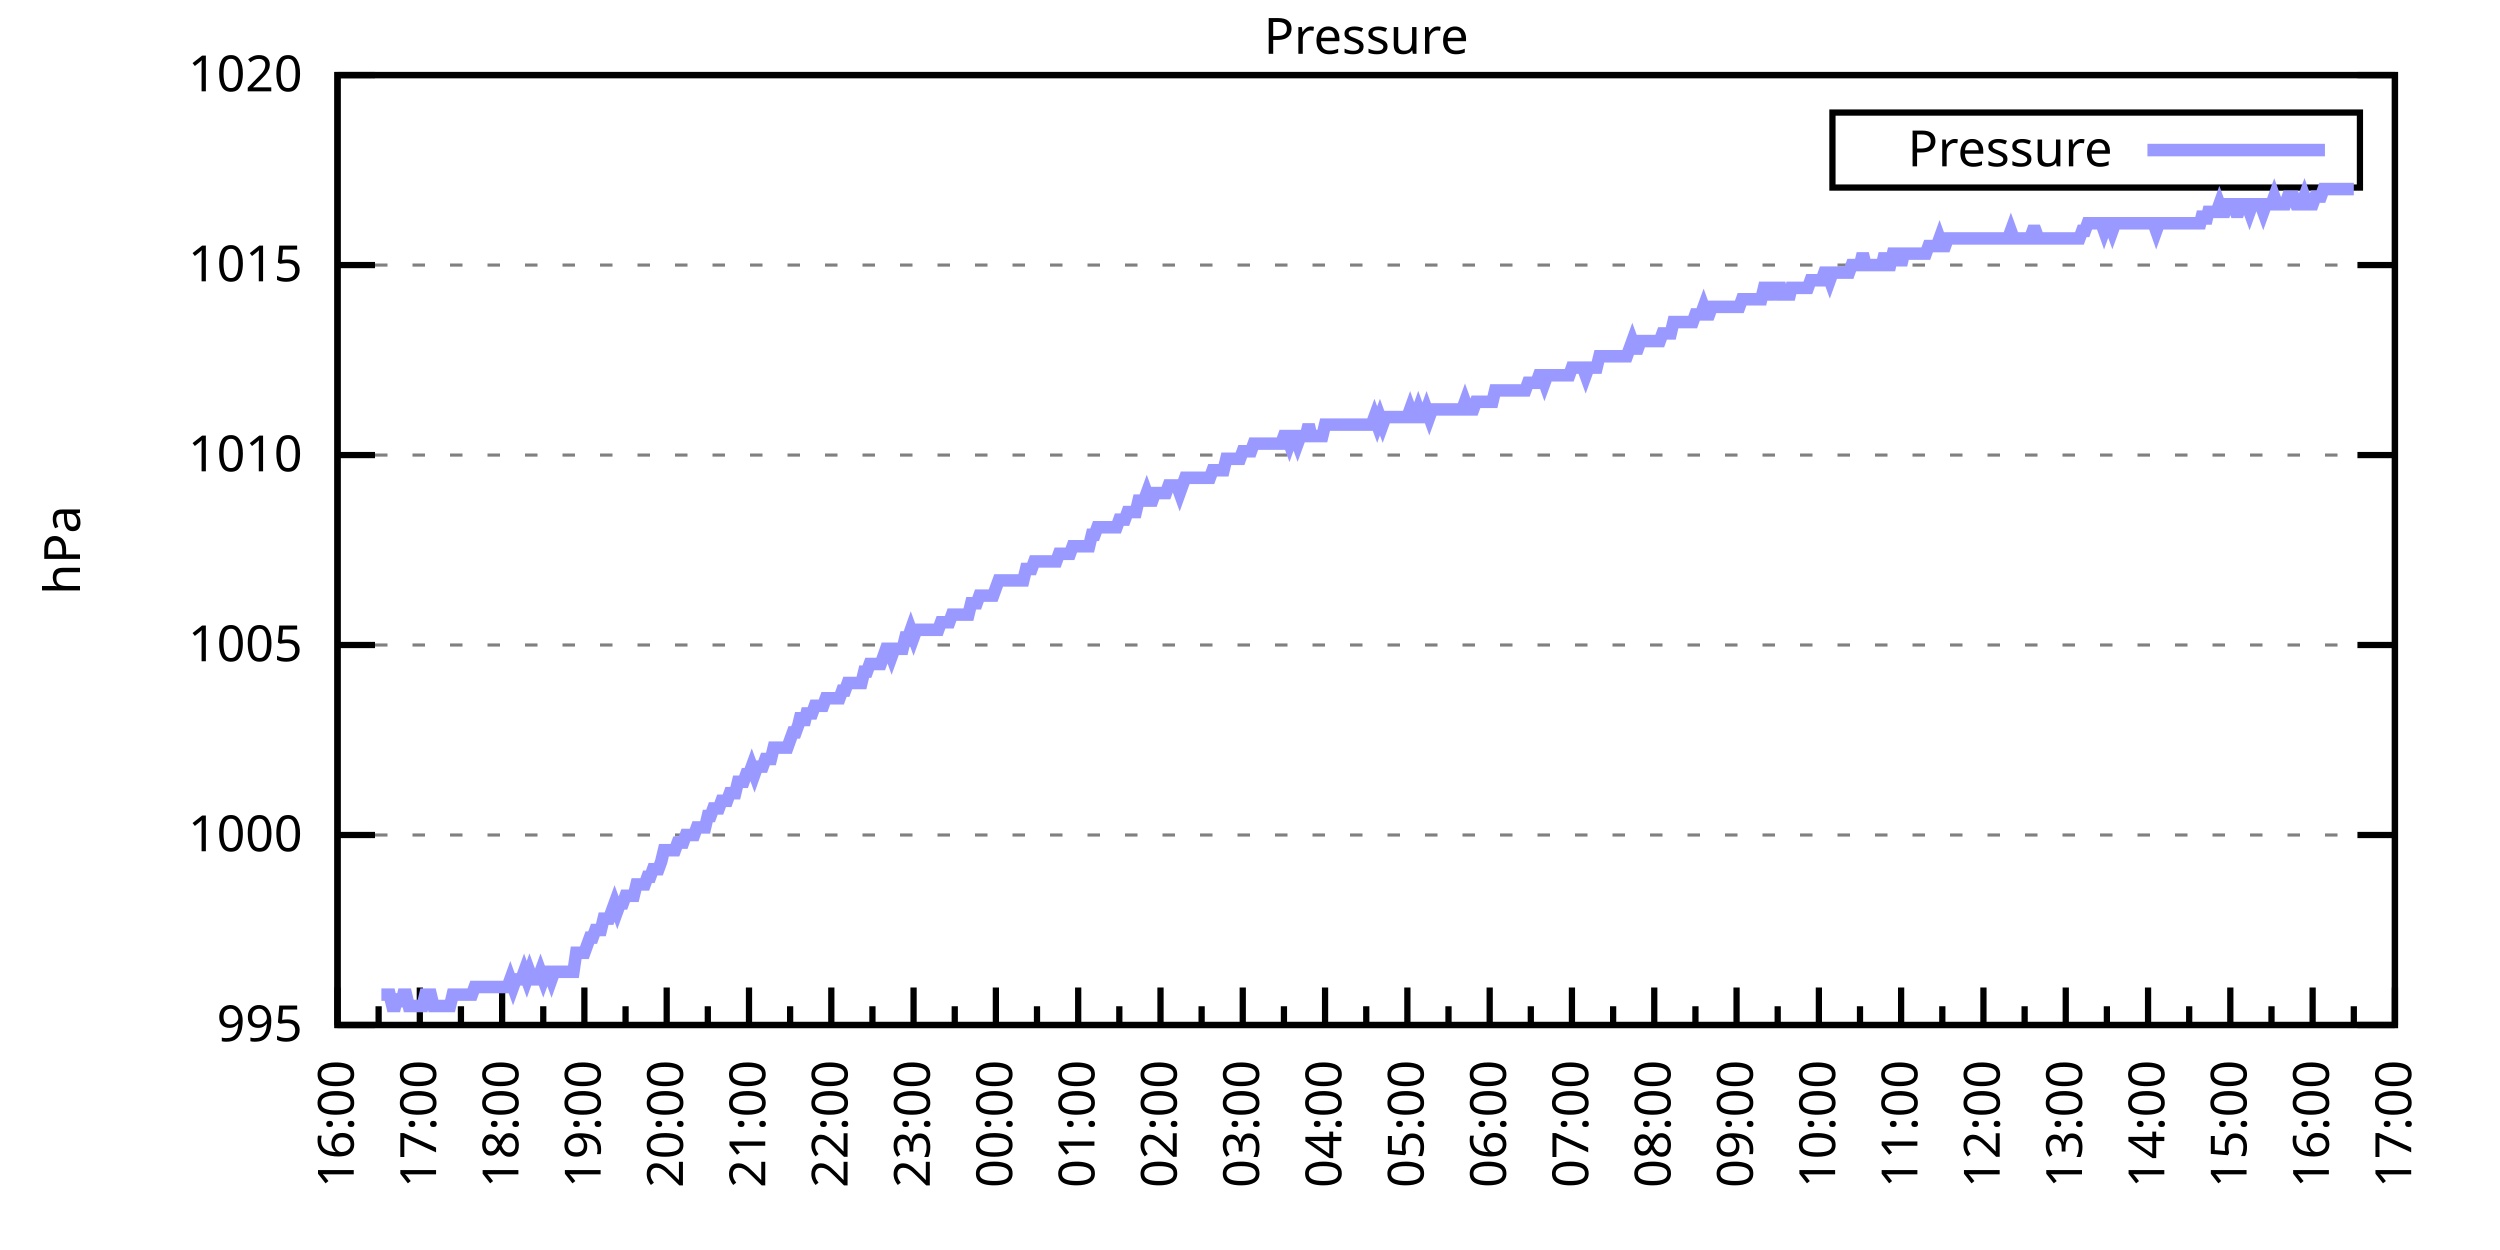
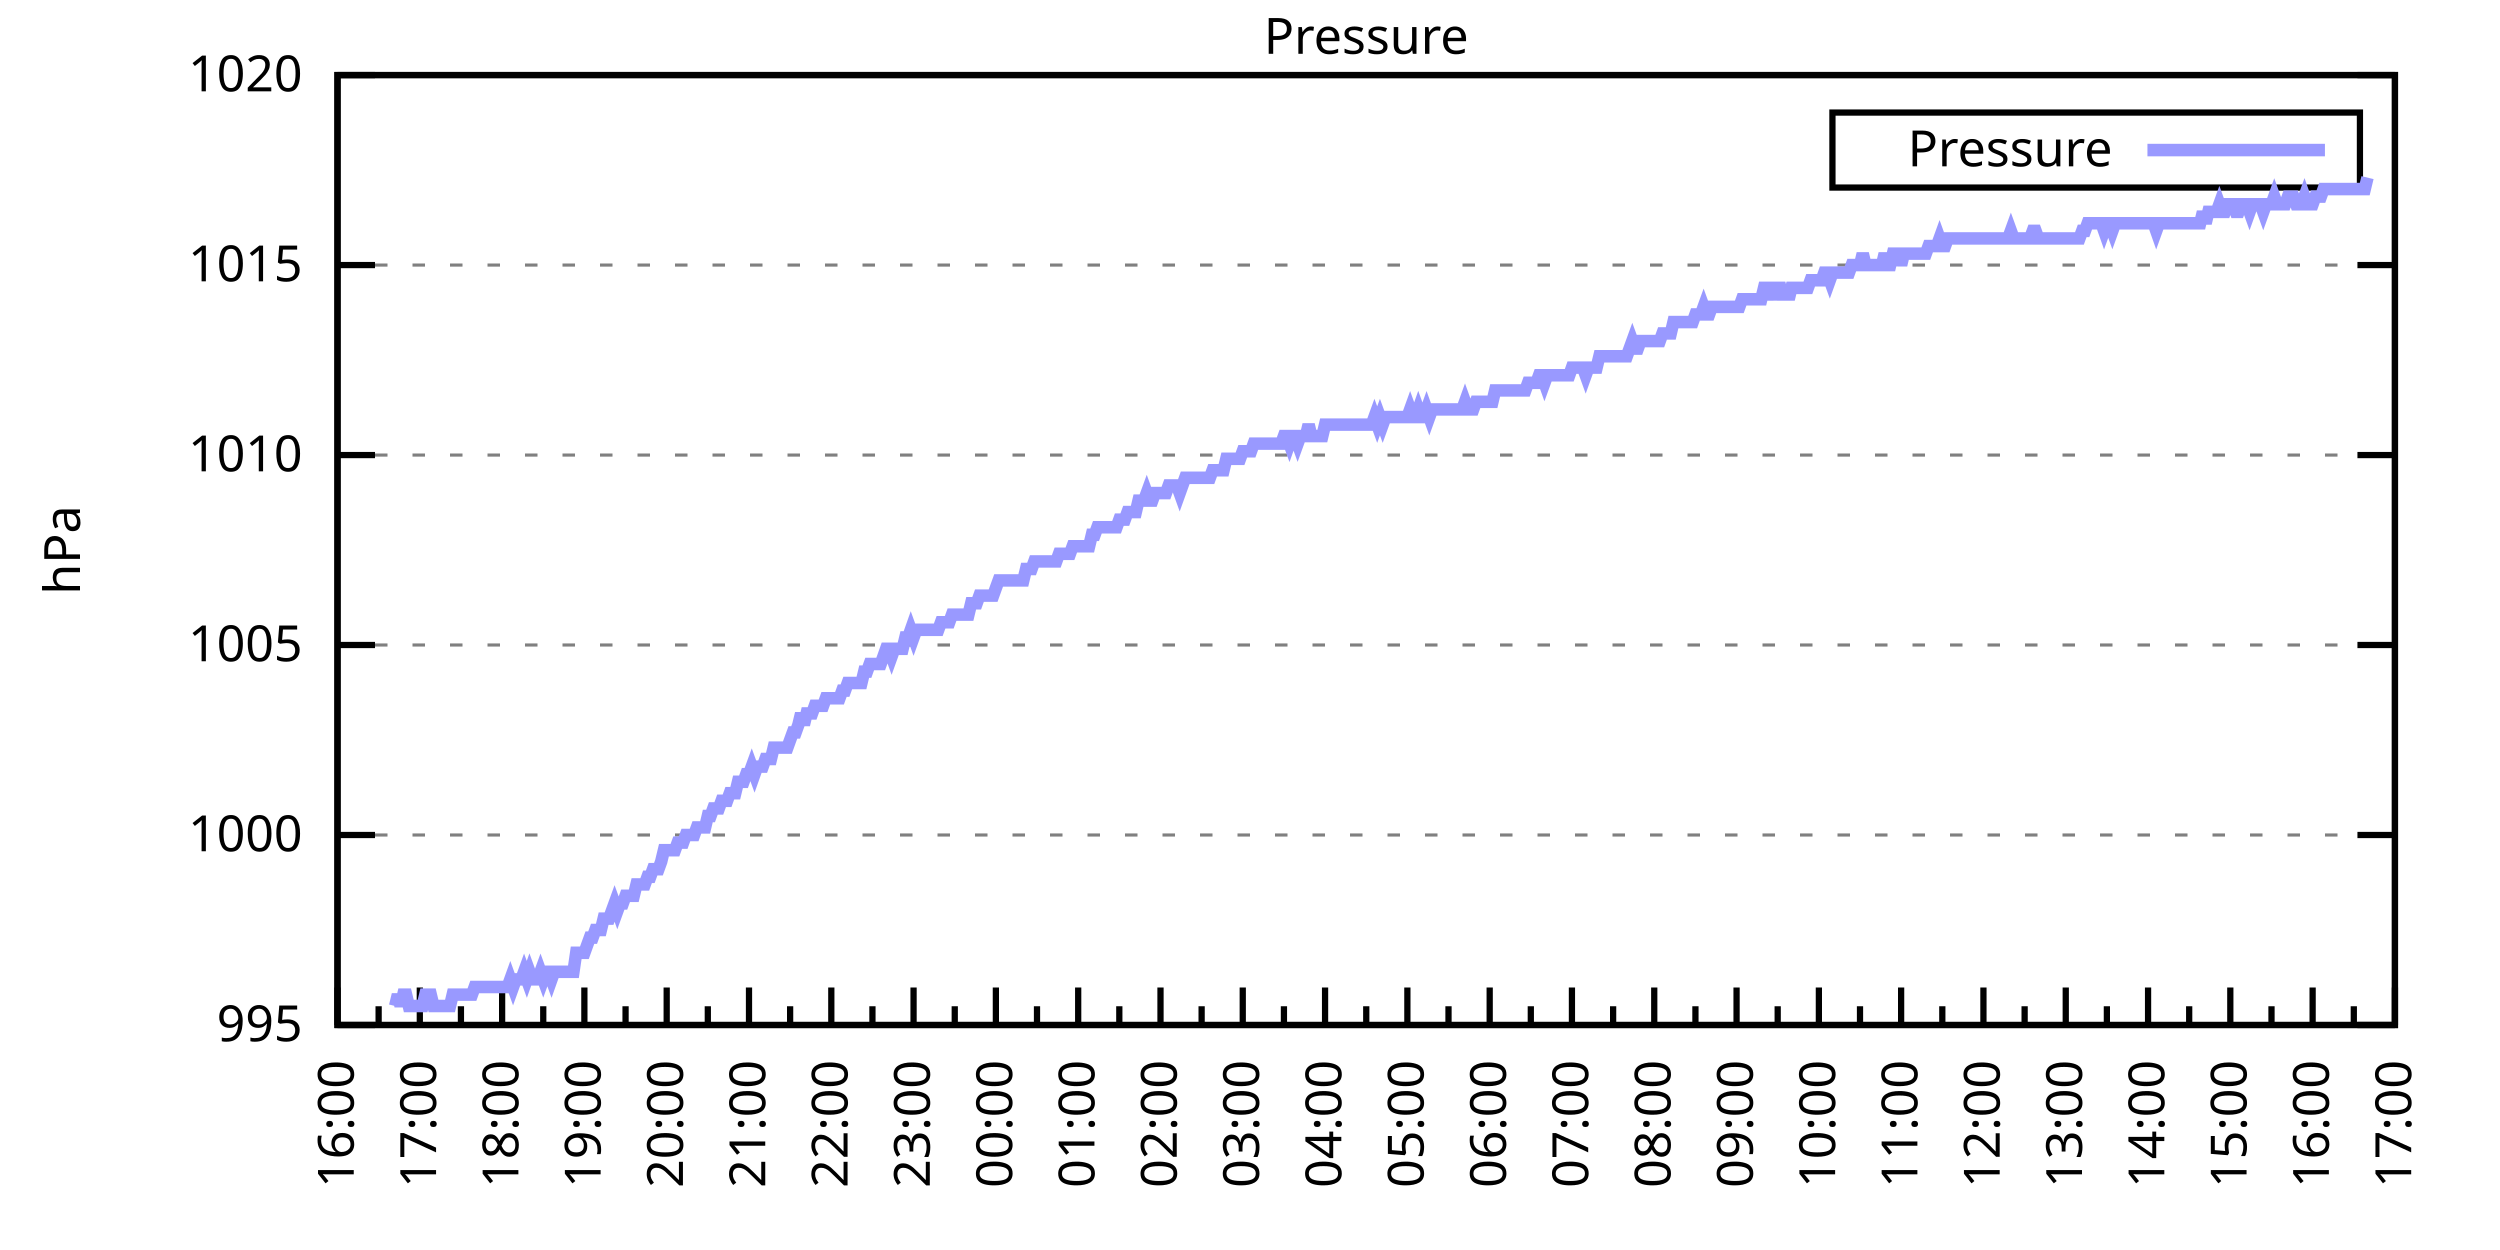
<svg xmlns="http://www.w3.org/2000/svg" xmlns:xlink="http://www.w3.org/1999/xlink" width="400" height="200" viewBox="0 0 400 200">
  <g id="gnuplot_canvas">
    <rect x="0" y="0" width="400" height="200" fill="none" />
    <defs>
      <circle id="gpDot" r="0.5" stroke-width="0.5" stroke="currentColor" />
      <path id="gpPt0" stroke-width="0.333" stroke="currentColor" d="M-1,0 h2 M0,-1 v2" />
      <path id="gpPt1" stroke-width="0.333" stroke="currentColor" d="M-1,-1 L1,1 M1,-1 L-1,1" />
      <path id="gpPt2" stroke-width="0.333" stroke="currentColor" d="M-1,0 L1,0 M0,-1 L0,1 M-1,-1 L1,1 M-1,1 L1,-1" />
      <rect id="gpPt3" stroke-width="0.333" stroke="currentColor" x="-1" y="-1" width="2" height="2" />
      <rect id="gpPt4" stroke-width="0.333" stroke="currentColor" fill="currentColor" x="-1" y="-1" width="2" height="2" />
      <circle id="gpPt5" stroke-width="0.333" stroke="currentColor" cx="0" cy="0" r="1" />
      <use xlink:href="#gpPt5" id="gpPt6" fill="currentColor" stroke="none" />
      <path id="gpPt7" stroke-width="0.333" stroke="currentColor" d="M0,-1.33 L-1.33,0.67 L1.33,0.67 z" />
      <use xlink:href="#gpPt7" id="gpPt8" fill="currentColor" stroke="none" />
      <use xlink:href="#gpPt7" id="gpPt9" stroke="currentColor" transform="rotate(180)" />
      <use xlink:href="#gpPt9" id="gpPt10" fill="currentColor" stroke="none" />
      <use xlink:href="#gpPt3" id="gpPt11" stroke="currentColor" transform="rotate(45)" />
      <use xlink:href="#gpPt11" id="gpPt12" fill="currentColor" stroke="none" />
      <path id="gpPt13" stroke-width="0.333" stroke="currentColor" d="M0,1.330 L1.265,0.411 L0.782,-1.067 L-0.782,-1.076 L-1.265,0.411 z" />
      <use xlink:href="#gpPt13" id="gpPt14" fill="currentColor" stroke="none" />
      <filter id="textbox" filterUnits="objectBoundingBox" x="0" y="0" height="1" width="1">
        <feFlood flood-color="white" flood-opacity="1" result="bgnd" />
        <feComposite in="SourceGraphic" in2="bgnd" operator="atop" />
      </filter>
      <filter id="greybox" filterUnits="objectBoundingBox" x="0" y="0" height="1" width="1">
        <feFlood flood-color="lightgrey" flood-opacity="1" result="grey" />
        <feComposite in="SourceGraphic" in2="grey" operator="atop" />
      </filter>
    </defs>
    <g fill="none" color="white" stroke="currentColor" stroke-width="1.00" stroke-linecap="butt" stroke-linejoin="miter">
</g>
    <g fill="none" color="black" stroke="currentColor" stroke-width="1.00" stroke-linecap="butt" stroke-linejoin="miter">
      <g stroke="none" shape-rendering="crispEdges">
        <polygon fill="rgb(255, 255, 255)" points="54.00,164.00 383.18,164.00 383.18,12.02 54.00,12.02 " />
      </g>
    </g>
    <g fill="none" color="black" stroke="currentColor" stroke-width="1.00" stroke-linecap="butt" stroke-linejoin="miter">
</g>
    <g fill="none" color="black" stroke="black" stroke-width="0.50" stroke-linecap="butt" stroke-linejoin="miter">
</g>
    <g fill="none" color="gray" stroke="currentColor" stroke-width="0.50" stroke-linecap="butt" stroke-linejoin="miter">
      <path stroke="gray" stroke-dasharray="2,4" class="gridline" d="M54.00,164.00 L383.19,164.00  " />
    </g>
    <g fill="none" color="gray" stroke="gray" stroke-width="1.00" stroke-linecap="butt" stroke-linejoin="miter">
</g>
    <g fill="none" color="black" stroke="currentColor" stroke-width="1.00" stroke-linecap="butt" stroke-linejoin="miter">
      <path stroke="black" d="M54.00,164.00 L60.00,164.00 M383.19,164.00 L377.19,164.00  " />
      <g transform="translate(48.40,166.60)" stroke="none" fill="black" font-family="Sans" font-size="8.00" text-anchor="end">
        <text>
          <tspan font-family="Sans"> 995</tspan>
        </text>
      </g>
    </g>
    <g fill="none" color="black" stroke="currentColor" stroke-width="1.00" stroke-linecap="butt" stroke-linejoin="miter">
</g>
    <g fill="none" color="black" stroke="black" stroke-width="0.50" stroke-linecap="butt" stroke-linejoin="miter">
</g>
    <g fill="none" color="gray" stroke="currentColor" stroke-width="0.50" stroke-linecap="butt" stroke-linejoin="miter">
      <path stroke="gray" stroke-dasharray="2,4" class="gridline" d="M54.00,133.60 L383.19,133.60  " />
    </g>
    <g fill="none" color="gray" stroke="gray" stroke-width="1.00" stroke-linecap="butt" stroke-linejoin="miter">
</g>
    <g fill="none" color="black" stroke="currentColor" stroke-width="1.00" stroke-linecap="butt" stroke-linejoin="miter">
      <path stroke="black" d="M54.00,133.60 L60.00,133.60 M383.19,133.60 L377.19,133.60  " />
      <g transform="translate(48.40,136.20)" stroke="none" fill="black" font-family="Sans" font-size="8.00" text-anchor="end">
        <text>
          <tspan font-family="Sans"> 1000</tspan>
        </text>
      </g>
    </g>
    <g fill="none" color="black" stroke="currentColor" stroke-width="1.00" stroke-linecap="butt" stroke-linejoin="miter">
</g>
    <g fill="none" color="black" stroke="black" stroke-width="0.50" stroke-linecap="butt" stroke-linejoin="miter">
</g>
    <g fill="none" color="gray" stroke="currentColor" stroke-width="0.50" stroke-linecap="butt" stroke-linejoin="miter">
      <path stroke="gray" stroke-dasharray="2,4" class="gridline" d="M54.00,103.20 L383.19,103.20  " />
    </g>
    <g fill="none" color="gray" stroke="gray" stroke-width="1.00" stroke-linecap="butt" stroke-linejoin="miter">
</g>
    <g fill="none" color="black" stroke="currentColor" stroke-width="1.00" stroke-linecap="butt" stroke-linejoin="miter">
      <path stroke="black" d="M54.00,103.20 L60.00,103.20 M383.19,103.20 L377.19,103.20  " />
      <g transform="translate(48.40,105.80)" stroke="none" fill="black" font-family="Sans" font-size="8.00" text-anchor="end">
        <text>
          <tspan font-family="Sans"> 1005</tspan>
        </text>
      </g>
    </g>
    <g fill="none" color="black" stroke="currentColor" stroke-width="1.00" stroke-linecap="butt" stroke-linejoin="miter">
</g>
    <g fill="none" color="black" stroke="black" stroke-width="0.50" stroke-linecap="butt" stroke-linejoin="miter">
</g>
    <g fill="none" color="gray" stroke="currentColor" stroke-width="0.50" stroke-linecap="butt" stroke-linejoin="miter">
      <path stroke="gray" stroke-dasharray="2,4" class="gridline" d="M54.00,72.81 L383.19,72.81  " />
    </g>
    <g fill="none" color="gray" stroke="gray" stroke-width="1.00" stroke-linecap="butt" stroke-linejoin="miter">
</g>
    <g fill="none" color="black" stroke="currentColor" stroke-width="1.00" stroke-linecap="butt" stroke-linejoin="miter">
      <path stroke="black" d="M54.00,72.81 L60.00,72.81 M383.19,72.81 L377.19,72.81  " />
      <g transform="translate(48.40,75.41)" stroke="none" fill="black" font-family="Sans" font-size="8.00" text-anchor="end">
        <text>
          <tspan font-family="Sans"> 1010</tspan>
        </text>
      </g>
    </g>
    <g fill="none" color="black" stroke="currentColor" stroke-width="1.00" stroke-linecap="butt" stroke-linejoin="miter">
</g>
    <g fill="none" color="black" stroke="black" stroke-width="0.50" stroke-linecap="butt" stroke-linejoin="miter">
</g>
    <g fill="none" color="gray" stroke="currentColor" stroke-width="0.50" stroke-linecap="butt" stroke-linejoin="miter">
      <path stroke="gray" stroke-dasharray="2,4" class="gridline" d="M54.00,42.41 L383.19,42.41  " />
    </g>
    <g fill="none" color="gray" stroke="gray" stroke-width="1.00" stroke-linecap="butt" stroke-linejoin="miter">
</g>
    <g fill="none" color="black" stroke="currentColor" stroke-width="1.00" stroke-linecap="butt" stroke-linejoin="miter">
      <path stroke="black" d="M54.00,42.41 L60.00,42.41 M383.19,42.41 L377.19,42.41  " />
      <g transform="translate(48.40,45.01)" stroke="none" fill="black" font-family="Sans" font-size="8.00" text-anchor="end">
        <text>
          <tspan font-family="Sans"> 1015</tspan>
        </text>
      </g>
    </g>
    <g fill="none" color="black" stroke="currentColor" stroke-width="1.00" stroke-linecap="butt" stroke-linejoin="miter">
</g>
    <g fill="none" color="black" stroke="black" stroke-width="0.50" stroke-linecap="butt" stroke-linejoin="miter">
</g>
    <g fill="none" color="gray" stroke="currentColor" stroke-width="0.50" stroke-linecap="butt" stroke-linejoin="miter">
      <path stroke="gray" stroke-dasharray="2,4" class="gridline" d="M54.00,12.01 L383.19,12.01  " />
    </g>
    <g fill="none" color="gray" stroke="gray" stroke-width="1.00" stroke-linecap="butt" stroke-linejoin="miter">
</g>
    <g fill="none" color="black" stroke="currentColor" stroke-width="1.00" stroke-linecap="butt" stroke-linejoin="miter">
      <path stroke="black" d="M54.00,12.01 L60.00,12.01 M383.19,12.01 L377.19,12.01  " />
      <g transform="translate(48.40,14.61)" stroke="none" fill="black" font-family="Sans" font-size="8.00" text-anchor="end">
        <text>
          <tspan font-family="Sans"> 1020</tspan>
        </text>
      </g>
    </g>
    <g fill="none" color="black" stroke="currentColor" stroke-width="1.00" stroke-linecap="butt" stroke-linejoin="miter">
      <path stroke="black" d="M54.00,164.00 L54.00,158.00  " />
      <g transform="translate(56.60,169.60) rotate(270)" stroke="none" fill="black" font-family="Sans" font-size="8.00" text-anchor="end">
        <text>
          <tspan font-family="Sans">16:00</tspan>
        </text>
      </g>
    </g>
    <g fill="none" color="black" stroke="currentColor" stroke-width="1.00" stroke-linecap="butt" stroke-linejoin="miter">
      <path stroke="black" d="M60.58,164.00 L60.58,161.00 M67.17,164.00 L67.17,158.00  " />
      <g transform="translate(69.77,169.60) rotate(270)" stroke="none" fill="black" font-family="Sans" font-size="8.00" text-anchor="end">
        <text>
          <tspan font-family="Sans">17:00</tspan>
        </text>
      </g>
    </g>
    <g fill="none" color="black" stroke="currentColor" stroke-width="1.00" stroke-linecap="butt" stroke-linejoin="miter">
      <path stroke="black" d="M73.75,164.00 L73.75,161.00 M80.34,164.00 L80.34,158.00  " />
      <g transform="translate(82.94,169.60) rotate(270)" stroke="none" fill="black" font-family="Sans" font-size="8.00" text-anchor="end">
        <text>
          <tspan font-family="Sans">18:00</tspan>
        </text>
      </g>
    </g>
    <g fill="none" color="black" stroke="currentColor" stroke-width="1.00" stroke-linecap="butt" stroke-linejoin="miter">
      <path stroke="black" d="M86.92,164.00 L86.92,161.00 M93.50,164.00 L93.50,158.00  " />
      <g transform="translate(96.10,169.60) rotate(270)" stroke="none" fill="black" font-family="Sans" font-size="8.00" text-anchor="end">
        <text>
          <tspan font-family="Sans">19:00</tspan>
        </text>
      </g>
    </g>
    <g fill="none" color="black" stroke="currentColor" stroke-width="1.00" stroke-linecap="butt" stroke-linejoin="miter">
      <path stroke="black" d="M100.09,164.00 L100.09,161.00 M106.67,164.00 L106.67,158.00  " />
      <g transform="translate(109.27,169.60) rotate(270)" stroke="none" fill="black" font-family="Sans" font-size="8.00" text-anchor="end">
        <text>
          <tspan font-family="Sans">20:00</tspan>
        </text>
      </g>
    </g>
    <g fill="none" color="black" stroke="currentColor" stroke-width="1.00" stroke-linecap="butt" stroke-linejoin="miter">
      <path stroke="black" d="M113.25,164.00 L113.25,161.00 M119.84,164.00 L119.84,158.00  " />
      <g transform="translate(122.44,169.60) rotate(270)" stroke="none" fill="black" font-family="Sans" font-size="8.00" text-anchor="end">
        <text>
          <tspan font-family="Sans">21:00</tspan>
        </text>
      </g>
    </g>
    <g fill="none" color="black" stroke="currentColor" stroke-width="1.00" stroke-linecap="butt" stroke-linejoin="miter">
      <path stroke="black" d="M126.42,164.00 L126.42,161.00 M133.01,164.00 L133.01,158.00  " />
      <g transform="translate(135.61,169.60) rotate(270)" stroke="none" fill="black" font-family="Sans" font-size="8.00" text-anchor="end">
        <text>
          <tspan font-family="Sans">22:00</tspan>
        </text>
      </g>
    </g>
    <g fill="none" color="black" stroke="currentColor" stroke-width="1.00" stroke-linecap="butt" stroke-linejoin="miter">
      <path stroke="black" d="M139.59,164.00 L139.59,161.00 M146.17,164.00 L146.17,158.00  " />
      <g transform="translate(148.77,169.60) rotate(270)" stroke="none" fill="black" font-family="Sans" font-size="8.00" text-anchor="end">
        <text>
          <tspan font-family="Sans">23:00</tspan>
        </text>
      </g>
    </g>
    <g fill="none" color="black" stroke="currentColor" stroke-width="1.00" stroke-linecap="butt" stroke-linejoin="miter">
      <path stroke="black" d="M152.76,164.00 L152.76,161.00 M159.34,164.00 L159.34,158.00  " />
      <g transform="translate(161.94,169.60) rotate(270)" stroke="none" fill="black" font-family="Sans" font-size="8.00" text-anchor="end">
        <text>
          <tspan font-family="Sans">00:00</tspan>
        </text>
      </g>
    </g>
    <g fill="none" color="black" stroke="currentColor" stroke-width="1.00" stroke-linecap="butt" stroke-linejoin="miter">
      <path stroke="black" d="M165.92,164.00 L165.92,161.00 M172.51,164.00 L172.51,158.00  " />
      <g transform="translate(175.11,169.60) rotate(270)" stroke="none" fill="black" font-family="Sans" font-size="8.00" text-anchor="end">
        <text>
          <tspan font-family="Sans">01:00</tspan>
        </text>
      </g>
    </g>
    <g fill="none" color="black" stroke="currentColor" stroke-width="1.00" stroke-linecap="butt" stroke-linejoin="miter">
      <path stroke="black" d="M179.09,164.00 L179.09,161.00 M185.68,164.00 L185.68,158.00  " />
      <g transform="translate(188.28,169.60) rotate(270)" stroke="none" fill="black" font-family="Sans" font-size="8.00" text-anchor="end">
        <text>
          <tspan font-family="Sans">02:00</tspan>
        </text>
      </g>
    </g>
    <g fill="none" color="black" stroke="currentColor" stroke-width="1.00" stroke-linecap="butt" stroke-linejoin="miter">
      <path stroke="black" d="M192.26,164.00 L192.26,161.00 M198.84,164.00 L198.84,158.00  " />
      <g transform="translate(201.44,169.60) rotate(270)" stroke="none" fill="black" font-family="Sans" font-size="8.00" text-anchor="end">
        <text>
          <tspan font-family="Sans">03:00</tspan>
        </text>
      </g>
    </g>
    <g fill="none" color="black" stroke="currentColor" stroke-width="1.00" stroke-linecap="butt" stroke-linejoin="miter">
      <path stroke="black" d="M205.43,164.00 L205.43,161.00 M212.01,164.00 L212.01,158.00  " />
      <g transform="translate(214.61,169.60) rotate(270)" stroke="none" fill="black" font-family="Sans" font-size="8.00" text-anchor="end">
        <text>
          <tspan font-family="Sans">04:00</tspan>
        </text>
      </g>
    </g>
    <g fill="none" color="black" stroke="currentColor" stroke-width="1.00" stroke-linecap="butt" stroke-linejoin="miter">
      <path stroke="black" d="M218.60,164.00 L218.60,161.00 M225.18,164.00 L225.18,158.00  " />
      <g transform="translate(227.78,169.60) rotate(270)" stroke="none" fill="black" font-family="Sans" font-size="8.00" text-anchor="end">
        <text>
          <tspan font-family="Sans">05:00</tspan>
        </text>
      </g>
    </g>
    <g fill="none" color="black" stroke="currentColor" stroke-width="1.00" stroke-linecap="butt" stroke-linejoin="miter">
      <path stroke="black" d="M231.76,164.00 L231.76,161.00 M238.35,164.00 L238.35,158.00  " />
      <g transform="translate(240.95,169.60) rotate(270)" stroke="none" fill="black" font-family="Sans" font-size="8.00" text-anchor="end">
        <text>
          <tspan font-family="Sans">06:00</tspan>
        </text>
      </g>
    </g>
    <g fill="none" color="black" stroke="currentColor" stroke-width="1.00" stroke-linecap="butt" stroke-linejoin="miter">
      <path stroke="black" d="M244.93,164.00 L244.93,161.00 M251.51,164.00 L251.51,158.00  " />
      <g transform="translate(254.11,169.60) rotate(270)" stroke="none" fill="black" font-family="Sans" font-size="8.00" text-anchor="end">
        <text>
          <tspan font-family="Sans">07:00</tspan>
        </text>
      </g>
    </g>
    <g fill="none" color="black" stroke="currentColor" stroke-width="1.00" stroke-linecap="butt" stroke-linejoin="miter">
      <path stroke="black" d="M258.10,164.00 L258.10,161.00 M264.68,164.00 L264.68,158.00  " />
      <g transform="translate(267.28,169.60) rotate(270)" stroke="none" fill="black" font-family="Sans" font-size="8.00" text-anchor="end">
        <text>
          <tspan font-family="Sans">08:00</tspan>
        </text>
      </g>
    </g>
    <g fill="none" color="black" stroke="currentColor" stroke-width="1.00" stroke-linecap="butt" stroke-linejoin="miter">
      <path stroke="black" d="M271.27,164.00 L271.27,161.00 M277.85,164.00 L277.85,158.00  " />
      <g transform="translate(280.45,169.60) rotate(270)" stroke="none" fill="black" font-family="Sans" font-size="8.00" text-anchor="end">
        <text>
          <tspan font-family="Sans">09:00</tspan>
        </text>
      </g>
    </g>
    <g fill="none" color="black" stroke="currentColor" stroke-width="1.00" stroke-linecap="butt" stroke-linejoin="miter">
      <path stroke="black" d="M284.43,164.00 L284.43,161.00 M291.02,164.00 L291.02,158.00  " />
      <g transform="translate(293.62,169.60) rotate(270)" stroke="none" fill="black" font-family="Sans" font-size="8.00" text-anchor="end">
        <text>
          <tspan font-family="Sans">10:00</tspan>
        </text>
      </g>
    </g>
    <g fill="none" color="black" stroke="currentColor" stroke-width="1.00" stroke-linecap="butt" stroke-linejoin="miter">
      <path stroke="black" d="M297.60,164.00 L297.60,161.00 M304.18,164.00 L304.18,158.00  " />
      <g transform="translate(306.78,169.60) rotate(270)" stroke="none" fill="black" font-family="Sans" font-size="8.00" text-anchor="end">
        <text>
          <tspan font-family="Sans">11:00</tspan>
        </text>
      </g>
    </g>
    <g fill="none" color="black" stroke="currentColor" stroke-width="1.00" stroke-linecap="butt" stroke-linejoin="miter">
      <path stroke="black" d="M310.77,164.00 L310.77,161.00 M317.35,164.00 L317.35,158.00  " />
      <g transform="translate(319.95,169.60) rotate(270)" stroke="none" fill="black" font-family="Sans" font-size="8.00" text-anchor="end">
        <text>
          <tspan font-family="Sans">12:00</tspan>
        </text>
      </g>
    </g>
    <g fill="none" color="black" stroke="currentColor" stroke-width="1.00" stroke-linecap="butt" stroke-linejoin="miter">
      <path stroke="black" d="M323.94,164.00 L323.94,161.00 M330.52,164.00 L330.52,158.00  " />
      <g transform="translate(333.12,169.60) rotate(270)" stroke="none" fill="black" font-family="Sans" font-size="8.00" text-anchor="end">
        <text>
          <tspan font-family="Sans">13:00</tspan>
        </text>
      </g>
    </g>
    <g fill="none" color="black" stroke="currentColor" stroke-width="1.00" stroke-linecap="butt" stroke-linejoin="miter">
      <path stroke="black" d="M337.10,164.00 L337.10,161.00 M343.69,164.00 L343.69,158.00  " />
      <g transform="translate(346.29,169.60) rotate(270)" stroke="none" fill="black" font-family="Sans" font-size="8.00" text-anchor="end">
        <text>
          <tspan font-family="Sans">14:00</tspan>
        </text>
      </g>
    </g>
    <g fill="none" color="black" stroke="currentColor" stroke-width="1.00" stroke-linecap="butt" stroke-linejoin="miter">
      <path stroke="black" d="M350.27,164.00 L350.27,161.00 M356.85,164.00 L356.85,158.00  " />
      <g transform="translate(359.45,169.60) rotate(270)" stroke="none" fill="black" font-family="Sans" font-size="8.00" text-anchor="end">
        <text>
          <tspan font-family="Sans">15:00</tspan>
        </text>
      </g>
    </g>
    <g fill="none" color="black" stroke="currentColor" stroke-width="1.00" stroke-linecap="butt" stroke-linejoin="miter">
      <path stroke="black" d="M363.44,164.00 L363.44,161.00 M370.02,164.00 L370.02,158.00  " />
      <g transform="translate(372.62,169.60) rotate(270)" stroke="none" fill="black" font-family="Sans" font-size="8.00" text-anchor="end">
        <text>
          <tspan font-family="Sans">16:00</tspan>
        </text>
      </g>
    </g>
    <g fill="none" color="black" stroke="currentColor" stroke-width="1.00" stroke-linecap="butt" stroke-linejoin="miter">
      <path stroke="black" d="M376.61,164.00 L376.61,161.00 M383.19,164.00 L383.19,158.00  " />
      <g transform="translate(385.79,169.60) rotate(270)" stroke="none" fill="black" font-family="Sans" font-size="8.00" text-anchor="end">
        <text>
          <tspan font-family="Sans">17:00</tspan>
        </text>
      </g>
    </g>
    <g fill="none" color="black" stroke="currentColor" stroke-width="1.00" stroke-linecap="butt" stroke-linejoin="miter">
</g>
    <g fill="none" color="black" stroke="currentColor" stroke-width="1.00" stroke-linecap="butt" stroke-linejoin="miter">
      <path stroke="black" d="M54.00,12.01 L54.00,164.00 L383.19,164.00 L383.19,12.01 L54.00,12.01 Z  " />
    </g>
    <g fill="none" color="black" stroke="currentColor" stroke-width="1.00" stroke-linecap="butt" stroke-linejoin="miter">
      <g transform="translate(12.80,88.01) rotate(270)" stroke="none" fill="black" font-family="Sans" font-size="8.00" text-anchor="middle">
        <text>
          <tspan font-family="Sans">hPa</tspan>
        </text>
      </g>
    </g>
    <g fill="none" color="black" stroke="currentColor" stroke-width="1.00" stroke-linecap="butt" stroke-linejoin="miter">
</g>
    <g fill="none" color="black" stroke="currentColor" stroke-width="1.00" stroke-linecap="butt" stroke-linejoin="miter">
      <path stroke="black" d="M293.19,30.01 L293.19,18.01 L377.59,18.01 L377.59,30.01 L293.19,30.01 Z  " />
    </g>
    <g id="Pressure_plot_1">
      <g fill="none" color="white" stroke="black" stroke-width="2.00" stroke-linecap="butt" stroke-linejoin="miter">
</g>
      <g fill="none" color="black" stroke="currentColor" stroke-width="2.00" stroke-linecap="butt" stroke-linejoin="miter">
        <g transform="translate(337.99,26.61)" stroke="none" fill="black" font-family="Sans" font-size="8.00" text-anchor="end">
          <text>
            <tspan font-family="Sans">Pressure</tspan>
          </text>
        </g>
      </g>
      <g fill="none" color="black" stroke="currentColor" stroke-width="2.00" stroke-linecap="butt" stroke-linejoin="miter">
-         <path stroke="rgb(153, 153, 255)" d="M343.59,24.01 L371.99,24.01 M61.02,159.14 L61.46,159.14 L61.90,159.14 L62.34,159.14 L62.78,160.96 L63.22,160.96   L63.66,159.14 L64.10,160.96 L64.53,159.14 L64.97,159.14 L65.41,160.96 L65.85,160.96 L66.29,160.96 L66.73,160.96   L67.17,160.96 L67.61,160.96 L68.05,159.14 L68.48,159.14 L68.92,159.14 L69.36,160.96 L69.80,160.96 L70.24,160.96   L70.68,160.96 L71.12,160.96 L71.56,160.96 L72.00,160.96 L72.43,159.14 L72.87,159.14 L73.31,159.14 L73.75,159.14   L74.19,159.14 L74.63,159.14 L75.07,159.14 L75.51,159.14 L75.95,157.92 L76.38,157.92 L76.82,157.92 L77.26,157.92   L77.70,157.92 L78.14,157.92 L78.58,157.92 L79.02,157.92 L79.46,157.92 L79.90,157.92 L80.34,157.92 L80.77,157.92   L81.21,157.92 L81.65,156.70 L82.09,157.92 L82.53,156.70 L82.97,156.70 L83.41,156.70 L83.85,155.49 L84.29,156.70   L84.72,155.49 L85.16,156.70 L85.60,156.70 L86.04,156.70 L86.48,155.49 L86.92,156.70 L87.36,155.49 L87.80,155.49   L88.24,156.70 L88.67,155.49 L89.11,155.49 L89.55,155.49 L89.99,155.49 L90.43,155.49 L90.87,155.49 L91.31,155.49   L91.75,155.49 L92.19,152.45 L92.62,152.45 L93.06,152.45 L93.50,152.45 L93.94,151.23 L94.38,150.02 L94.82,150.02   L95.26,148.80 L95.70,148.80 L96.14,148.80 L96.58,146.98 L97.01,146.98 L97.45,146.98 L97.89,145.76 L98.33,144.55   L98.77,145.76 L99.21,144.55 L99.65,144.55 L100.09,143.33 L100.53,143.33 L100.96,143.33 L101.40,143.33 L101.84,141.51   L102.28,141.51 L102.72,141.51 L103.16,141.51 L103.60,140.29 L104.04,140.29 L104.48,139.07 L104.91,139.07 L105.35,139.07   L105.79,137.86 L106.23,136.03 L106.67,136.03 L107.11,136.03 L107.55,136.03 L107.99,136.03 L108.43,134.82 L108.87,134.82   L109.30,134.82 L109.74,133.60 L110.18,133.60 L110.62,133.60 L111.06,133.60 L111.50,132.39 L111.94,132.39 L112.38,132.39   L112.82,132.39 L113.25,130.56 L113.69,130.56 L114.13,129.35 L114.57,129.35 L115.01,129.35 L115.45,128.13 L115.89,128.13   L116.33,128.13 L116.77,126.91 L117.20,126.91 L117.64,126.91 L118.08,125.09 L118.52,125.09 L118.96,125.09 L119.40,123.87   L119.84,123.87 L120.28,122.66 L120.72,123.87 L121.15,122.66 L121.59,122.66 L122.03,122.66 L122.47,121.44 L122.91,121.44   L123.35,121.44 L123.79,119.62 L124.23,119.62 L124.67,119.62 L125.11,119.62 L125.54,119.62 L125.98,119.62 L126.42,118.40   L126.86,117.19 L127.30,117.19 L127.74,115.97 L128.18,114.15 L128.62,115.97 L129.06,114.15 L129.49,114.15 L129.93,114.15   L130.37,112.93 L130.81,112.93 L131.25,112.93 L131.69,112.93 L132.13,111.72 L132.57,111.72 L133.01,111.72 L133.44,111.72   L133.88,111.72 L134.32,111.72 L134.76,110.50 L135.20,110.50 L135.64,109.28 L136.08,109.28 L136.52,109.28 L136.96,109.28   L137.39,109.28 L137.83,109.28 L138.27,107.46 L138.71,107.46 L139.15,106.24 L139.59,106.24 L140.03,106.24 L140.47,106.24   L140.91,106.24 L141.35,105.03 L141.78,103.81 L142.22,103.81 L142.66,105.03 L143.10,103.81 L143.54,103.81 L143.98,103.81   L144.42,103.81 L144.86,101.99 L145.30,101.99 L145.73,100.77 L146.17,101.99 L146.61,100.77 L147.05,100.77 L147.49,100.77   L147.93,100.77 L148.37,100.77 L148.81,100.77 L149.25,100.77 L149.68,100.77 L150.12,100.77 L150.56,99.56 L151.00,99.56   L151.44,99.56 L151.88,99.56 L152.32,98.34 L152.76,98.34 L153.20,98.34 L153.63,98.34 L154.07,98.34 L154.51,98.34   L154.95,98.34 L155.39,96.52 L155.83,96.52 L156.27,96.52 L156.71,95.30 L157.15,95.30 L157.59,95.30 L158.02,95.30   L158.46,95.30 L158.90,95.30 L159.34,94.08 L159.78,92.87 L160.22,92.87 L160.66,92.87 L161.10,92.87 L161.54,92.87   L161.97,92.87 L162.41,92.87 L162.85,92.87 L163.29,92.87 L163.73,92.87 L164.17,91.04 L164.61,91.04 L165.05,91.04   L165.49,89.83 L165.92,89.83 L166.36,89.83 L166.80,89.83 L167.24,89.83 L167.68,89.83 L168.12,89.83 L168.56,89.83   L169.00,89.83 L169.44,88.61 L169.87,88.61 L170.31,88.61 L170.75,88.61 L171.19,88.61 L171.63,87.40 L172.07,87.40   L172.51,87.40 L172.95,87.40 L173.39,87.40 L173.83,87.40 L174.26,87.40 L174.70,85.57 L175.14,85.57 L175.58,84.36   L176.02,84.36 L176.46,84.36 L176.90,84.36 L177.34,84.36 L177.78,84.36 L178.21,84.36 L178.65,84.36 L179.09,83.14   L179.53,83.14 L179.97,83.14 L180.41,81.93 L180.85,81.93 L181.29,81.93 L181.73,81.93 L182.16,80.10 L182.60,80.10   L183.04,80.10 L183.48,78.89 L183.92,80.10 L184.36,80.10 L184.80,78.89 L185.24,78.89 L185.68,78.89 L186.11,78.89   L186.55,78.89 L186.99,77.67 L187.43,77.67 L187.87,77.67 L188.31,77.67 L188.75,78.89 L189.19,77.67 L189.63,76.45   L190.07,76.45 L190.50,76.45 L190.94,76.45 L191.38,76.45 L191.82,76.45 L192.26,76.45 L192.70,76.45 L193.14,76.45   L193.58,76.45 L194.02,75.24 L194.45,75.24 L194.89,75.24 L195.33,75.24 L195.77,75.24 L196.21,73.41 L196.65,73.41   L197.09,73.41 L197.53,73.41 L197.97,73.41 L198.40,73.41 L198.84,72.20 L199.28,72.20 L199.72,72.20 L200.16,72.20   L200.60,70.98 L201.04,70.98 L201.48,70.98 L201.92,70.98 L202.35,70.98 L202.79,70.98 L203.23,70.98 L203.67,70.98   L204.11,70.98 L204.55,70.98 L204.99,70.98 L205.43,69.77 L205.87,69.77 L206.31,70.98 L206.74,69.77 L207.18,69.77   L207.62,70.98 L208.06,69.77 L208.50,69.77 L208.94,69.77 L209.38,67.94 L209.82,69.77 L210.26,69.77 L210.69,69.77   L211.13,69.77 L211.57,69.77 L212.01,67.94 L212.45,67.94 L212.89,67.94 L213.33,67.94 L213.77,67.94 L214.21,67.94   L214.64,67.94 L215.08,67.94 L215.52,67.94 L215.96,67.94 L216.40,67.94 L216.84,67.94 L217.28,67.94 L217.72,67.94   L218.16,67.94 L218.60,67.94 L219.03,67.94 L219.47,67.94 L219.91,66.73 L220.35,67.94 L220.79,66.73 L221.23,67.94   L221.67,66.73 L222.11,66.73 L222.55,66.73 L222.98,66.73 L223.42,66.73 L223.86,66.73 L224.30,66.73 L224.74,66.73   L225.18,66.73 L225.62,65.51 L226.06,66.73 L226.50,66.73 L226.93,65.51 L227.37,66.73 L227.81,66.73 L228.25,65.51   L228.69,66.73 L229.13,65.51 L229.57,65.51 L230.01,65.51 L230.45,65.51 L230.88,65.51 L231.32,65.51 L231.76,65.51   L232.20,65.51 L232.64,65.51 L233.08,65.51 L233.52,65.51 L233.96,65.51 L234.40,64.29 L234.84,65.51 L235.27,65.51   L235.71,65.51 L236.15,64.29 L236.59,64.29 L237.03,64.29 L237.47,64.29 L237.91,64.29 L238.35,64.29 L238.79,64.29   L239.22,62.47 L239.66,62.47 L240.10,62.47 L240.54,62.47 L240.98,62.47 L241.42,62.47 L241.86,62.47 L242.30,62.47   L242.74,62.47 L243.17,62.47 L243.61,62.47 L244.05,62.47 L244.49,61.25 L244.93,61.25 L245.37,61.25 L245.81,61.25   L246.25,60.04 L246.69,60.04 L247.12,61.25 L247.56,60.04 L248.00,60.04 L248.44,60.04 L248.88,60.04 L249.32,60.04   L249.76,60.04 L250.20,60.04 L250.64,60.04 L251.08,60.04 L251.51,58.82 L251.95,58.82 L252.39,58.82 L252.83,58.82   L253.27,58.82 L253.71,60.04 L254.15,58.82 L254.59,58.82 L255.03,58.82 L255.46,58.82 L255.90,57.00 L256.34,57.00   L256.78,57.00 L257.22,57.00 L257.66,57.00 L258.10,57.00 L258.54,57.00 L258.98,57.00 L259.41,57.00 L259.85,57.00   L260.29,57.00 L260.73,55.78 L261.17,54.57 L261.61,55.78 L262.05,55.78 L262.49,54.57 L262.93,54.57 L263.36,54.57   L263.80,54.57 L264.24,54.57 L264.68,54.57 L265.12,54.57 L265.56,54.57 L266.00,53.35 L266.44,53.35 L266.88,53.35   L267.32,53.35 L267.75,51.53 L268.19,51.53 L268.63,51.53 L269.07,51.53 L269.51,51.53 L269.95,51.53 L270.39,51.53   L270.83,51.53 L271.27,50.31 L271.70,50.31 L272.14,50.31 L272.58,49.10 L273.02,50.31 L273.46,50.31 L273.90,49.10   L274.34,49.10 L274.78,49.10 L275.22,49.10 L275.65,49.10 L276.09,49.10 L276.53,49.10 L276.97,49.10 L277.41,49.10   L277.85,49.10 L278.29,49.10 L278.73,47.88 L279.17,47.88 L279.60,47.88 L280.04,47.88 L280.48,47.88 L280.92,47.88   L281.36,47.88 L281.80,47.88 L282.24,46.06 L282.68,46.06 L283.12,46.06 L283.56,47.88 L283.99,46.06 L284.43,46.06   L284.87,46.06 L285.31,47.88 L285.75,46.06 L286.19,47.88 L286.63,46.06 L287.07,46.06 L287.51,46.06 L287.94,46.06   L288.38,46.06 L288.82,46.06 L289.26,46.06 L289.70,44.84 L290.14,44.84 L290.58,44.84 L291.02,44.84 L291.46,44.84   L291.89,43.62 L292.33,43.62 L292.77,44.84 L293.21,43.62 L293.65,43.62 L294.09,43.62 L294.53,43.62 L294.97,43.62   L295.41,43.62 L295.84,43.62 L296.28,42.41 L296.72,42.41 L297.16,42.41 L297.60,42.41 L298.04,40.58 L298.48,42.41   L298.92,42.41 L299.36,42.41 L299.80,42.41 L300.23,42.41 L300.67,42.41 L301.11,42.41 L301.55,40.58 L301.99,42.41   L302.43,42.41 L302.87,40.58 L303.31,40.58 L303.75,40.58 L304.18,42.41 L304.62,40.58 L305.06,40.58 L305.50,40.58   L305.94,40.58 L306.38,40.58 L306.82,40.58 L307.26,40.58 L307.70,40.58 L308.13,40.58 L308.57,39.37 L309.01,39.37   L309.45,39.37 L309.89,39.37 L310.33,38.15 L310.77,39.37 L311.21,39.37 L311.65,38.15 L312.08,38.15 L312.52,38.15   L312.96,38.15 L313.40,38.15 L313.84,38.15 L314.28,38.15 L314.72,38.15 L315.16,38.15 L315.60,38.15 L316.04,38.15   L316.47,38.15 L316.91,38.15 L317.35,38.15 L317.79,38.15 L318.23,38.15 L318.67,38.15 L319.11,38.15 L319.55,38.15   L319.99,38.15 L320.42,38.15 L320.86,38.15 L321.30,38.15 L321.74,36.94 L322.18,38.15 L322.62,38.15 L323.06,38.15   L323.50,38.15 L323.94,38.15 L324.37,38.15 L324.81,38.15 L325.25,36.94 L325.69,36.94 L326.13,38.15 L326.57,38.15   L327.01,38.15 L327.45,38.15 L327.89,38.15 L328.33,38.15 L328.76,38.15 L329.20,38.15 L329.64,38.15 L330.08,38.15   L330.52,38.15 L330.96,38.15 L331.40,38.15 L331.84,38.15 L332.28,38.15 L332.71,38.15 L333.15,36.94 L333.59,36.94   L334.03,35.72 L334.47,35.72 L334.91,35.72 L335.35,35.72 L335.79,35.72 L336.23,35.72 L336.66,36.94 L337.10,35.72   L337.54,35.72 L337.98,36.94 L338.42,35.72 L338.86,35.72 L339.30,35.72 L339.74,35.72 L340.18,35.72 L340.61,35.72   L341.05,35.72 L341.49,35.72 L341.93,35.72 L342.37,35.72 L342.81,35.72 L343.25,35.72 L343.69,35.72 L344.13,35.72   L344.57,35.72 L345.00,36.94 L345.44,35.72 L345.88,35.72 L346.32,35.72 L346.76,35.72 L347.20,35.72 L347.64,35.72   L348.08,35.72 L348.52,35.72 L348.95,35.72 L349.39,35.72 L349.83,35.72 L350.27,35.72 L350.71,35.72 L351.15,35.72   L351.59,35.72 L352.03,35.72 L352.47,33.90 L352.90,35.72 L353.34,33.90 L353.78,33.90 L354.22,33.90 L354.66,33.90   L355.10,32.68 L355.54,33.90 L355.98,33.90 L356.42,32.68 L356.85,32.68 L357.29,32.68 L357.73,33.90 L358.17,33.90   L358.61,32.68 L359.05,32.68 L359.49,32.68 L359.93,33.90 L360.37,32.68 L360.81,32.68 L361.24,32.68 L361.68,32.68   L362.12,33.90 L362.56,32.68 L363.00,32.68 L363.44,32.68 L363.88,31.46 L364.32,32.68 L364.76,32.68 L365.19,32.68   L365.63,32.68 L366.07,31.46 L366.51,31.46 L366.95,31.46 L367.39,32.68 L367.83,32.68 L368.27,32.68 L368.71,31.46   L369.14,32.68 L369.58,32.68 L370.02,32.68 L370.46,31.46 L370.90,31.46 L371.34,31.46 L371.78,30.25 L372.22,30.25   L372.66,30.25 L373.09,30.25 L373.53,30.25 L373.97,30.25 L374.41,30.25 L374.85,30.25 L375.29,30.25 L375.73,30.25   L376.17,30.25 L376.61,30.25  " />
+         <path stroke="rgb(153, 153, 255)" d="M343.59,24.01 L371.99,24.01 M63.22,160.96 L63.66,159.14 L64.10,160.96 L64.53,159.14 L64.97,159.14 L65.41,160.96   L65.85,160.96 L66.29,160.96 L66.73,160.96 L67.17,160.96 L67.61,160.96 L68.05,159.14 L68.48,159.14 L68.92,159.14   L69.36,160.96 L69.80,160.96 L70.24,160.96 L70.68,160.96 L71.12,160.96 L71.56,160.96 L72.00,160.96 L72.43,159.14   L72.87,159.14 L73.31,159.14 L73.75,159.14 L74.19,159.14 L74.63,159.14 L75.07,159.14 L75.51,159.14 L75.95,157.92   L76.38,157.92 L76.82,157.92 L77.26,157.92 L77.70,157.92 L78.14,157.92 L78.58,157.92 L79.02,157.92 L79.46,157.92   L79.90,157.92 L80.34,157.92 L80.77,157.92 L81.21,157.92 L81.65,156.70 L82.09,157.92 L82.53,156.70 L82.97,156.70   L83.41,156.70 L83.85,155.49 L84.29,156.70 L84.72,155.49 L85.16,156.70 L85.60,156.70 L86.04,156.70 L86.48,155.49   L86.92,156.70 L87.36,155.49 L87.80,155.49 L88.24,156.70 L88.67,155.49 L89.11,155.49 L89.55,155.49 L89.99,155.49   L90.43,155.49 L90.87,155.49 L91.31,155.49 L91.75,155.49 L92.19,152.45 L92.62,152.45 L93.06,152.45 L93.50,152.45   L93.94,151.23 L94.38,150.02 L94.82,150.02 L95.26,148.80 L95.70,148.80 L96.14,148.80 L96.58,146.98 L97.01,146.98   L97.45,146.98 L97.89,145.76 L98.33,144.55 L98.77,145.76 L99.21,144.55 L99.65,144.55 L100.09,143.33 L100.53,143.33   L100.96,143.33 L101.40,143.33 L101.84,141.51 L102.28,141.51 L102.72,141.51 L103.16,141.51 L103.60,140.29 L104.04,140.29   L104.48,139.07 L104.91,139.07 L105.35,139.07 L105.79,137.86 L106.23,136.03 L106.67,136.03 L107.11,136.03 L107.55,136.03   L107.99,136.03 L108.43,134.82 L108.87,134.82 L109.30,134.82 L109.74,133.60 L110.18,133.60 L110.62,133.60 L111.06,133.60   L111.50,132.39 L111.94,132.39 L112.38,132.39 L112.82,132.39 L113.25,130.56 L113.69,130.56 L114.13,129.35 L114.57,129.35   L115.01,129.35 L115.45,128.13 L115.89,128.13 L116.33,128.13 L116.77,126.91 L117.20,126.91 L117.64,126.91 L118.08,125.09   L118.52,125.09 L118.96,125.09 L119.40,123.87 L119.84,123.87 L120.28,122.66 L120.72,123.87 L121.15,122.66 L121.59,122.66   L122.03,122.66 L122.47,121.44 L122.91,121.44 L123.35,121.44 L123.79,119.62 L124.23,119.62 L124.67,119.62 L125.11,119.62   L125.54,119.62 L125.98,119.62 L126.42,118.40 L126.86,117.19 L127.30,117.19 L127.74,115.97 L128.18,114.15 L128.62,115.97   L129.06,114.15 L129.49,114.15 L129.93,114.15 L130.37,112.93 L130.81,112.93 L131.25,112.93 L131.69,112.93 L132.13,111.72   L132.57,111.72 L133.01,111.72 L133.44,111.72 L133.88,111.72 L134.32,111.72 L134.76,110.50 L135.20,110.50 L135.64,109.28   L136.08,109.28 L136.52,109.28 L136.96,109.28 L137.39,109.28 L137.83,109.28 L138.27,107.46 L138.71,107.46 L139.15,106.24   L139.59,106.24 L140.03,106.24 L140.47,106.24 L140.91,106.24 L141.35,105.03 L141.78,103.81 L142.22,103.81 L142.66,105.03   L143.10,103.81 L143.54,103.81 L143.98,103.81 L144.42,103.81 L144.86,101.99 L145.30,101.99 L145.73,100.77 L146.17,101.99   L146.61,100.77 L147.05,100.77 L147.49,100.77 L147.93,100.77 L148.37,100.77 L148.81,100.77 L149.25,100.77 L149.68,100.77   L150.12,100.77 L150.56,99.56 L151.00,99.56 L151.44,99.56 L151.88,99.56 L152.32,98.34 L152.76,98.34 L153.20,98.34   L153.63,98.34 L154.07,98.34 L154.51,98.34 L154.95,98.34 L155.39,96.52 L155.83,96.52 L156.27,96.52 L156.71,95.30   L157.15,95.30 L157.59,95.30 L158.02,95.30 L158.46,95.30 L158.90,95.30 L159.34,94.08 L159.78,92.87 L160.22,92.87   L160.66,92.87 L161.10,92.87 L161.54,92.87 L161.97,92.87 L162.41,92.87 L162.85,92.87 L163.29,92.87 L163.73,92.87   L164.17,91.04 L164.61,91.04 L165.05,91.04 L165.49,89.83 L165.92,89.83 L166.36,89.83 L166.80,89.83 L167.24,89.83   L167.68,89.83 L168.12,89.83 L168.56,89.83 L169.00,89.83 L169.44,88.61 L169.87,88.61 L170.31,88.61 L170.75,88.61   L171.19,88.61 L171.63,87.40 L172.07,87.40 L172.51,87.40 L172.95,87.40 L173.39,87.40 L173.83,87.40 L174.26,87.40   L174.70,85.57 L175.14,85.57 L175.58,84.36 L176.02,84.36 L176.46,84.36 L176.90,84.36 L177.34,84.36 L177.78,84.36   L178.21,84.36 L178.65,84.36 L179.09,83.14 L179.53,83.14 L179.97,83.14 L180.41,81.93 L180.85,81.93 L181.29,81.93   L181.73,81.93 L182.16,80.10 L182.60,80.10 L183.04,80.10 L183.48,78.89 L183.92,80.10 L184.36,80.10 L184.80,78.89   L185.24,78.89 L185.68,78.89 L186.11,78.89 L186.55,78.89 L186.99,77.67 L187.43,77.67 L187.87,77.67 L188.31,77.67   L188.75,78.89 L189.19,77.67 L189.63,76.45 L190.07,76.45 L190.50,76.45 L190.94,76.45 L191.38,76.45 L191.82,76.45   L192.26,76.45 L192.70,76.45 L193.14,76.45 L193.58,76.45 L194.02,75.24 L194.45,75.24 L194.89,75.24 L195.33,75.24   L195.77,75.24 L196.21,73.41 L196.65,73.41 L197.09,73.41 L197.53,73.41 L197.97,73.41 L198.40,73.41 L198.84,72.20   L199.28,72.20 L199.72,72.20 L200.16,72.20 L200.60,70.98 L201.04,70.98 L201.48,70.98 L201.92,70.98 L202.35,70.98   L202.79,70.98 L203.23,70.98 L203.67,70.98 L204.11,70.98 L204.55,70.98 L204.99,70.98 L205.43,69.77 L205.87,69.77   L206.31,70.98 L206.74,69.77 L207.18,69.77 L207.62,70.98 L208.06,69.77 L208.50,69.77 L208.94,69.77 L209.38,67.94   L209.82,69.77 L210.26,69.77 L210.69,69.77 L211.13,69.77 L211.57,69.77 L212.01,67.94 L212.45,67.94 L212.89,67.94   L213.33,67.94 L213.77,67.94 L214.21,67.94 L214.64,67.94 L215.08,67.94 L215.52,67.94 L215.96,67.94 L216.40,67.94   L216.84,67.94 L217.28,67.94 L217.72,67.94 L218.16,67.94 L218.60,67.94 L219.03,67.94 L219.47,67.94 L219.91,66.73   L220.35,67.94 L220.79,66.73 L221.23,67.94 L221.67,66.73 L222.11,66.73 L222.55,66.73 L222.98,66.73 L223.42,66.73   L223.86,66.73 L224.30,66.73 L224.74,66.73 L225.18,66.73 L225.62,65.51 L226.06,66.73 L226.50,66.73 L226.93,65.51   L227.37,66.73 L227.81,66.73 L228.25,65.51 L228.69,66.73 L229.13,65.51 L229.57,65.51 L230.01,65.51 L230.45,65.51   L230.88,65.51 L231.32,65.51 L231.76,65.51 L232.20,65.51 L232.64,65.51 L233.08,65.51 L233.52,65.51 L233.96,65.51   L234.40,64.29 L234.84,65.51 L235.27,65.51 L235.71,65.51 L236.15,64.29 L236.59,64.29 L237.03,64.29 L237.47,64.29   L237.91,64.29 L238.35,64.29 L238.79,64.29 L239.22,62.47 L239.66,62.47 L240.10,62.47 L240.54,62.47 L240.98,62.47   L241.42,62.47 L241.86,62.47 L242.30,62.47 L242.74,62.47 L243.17,62.47 L243.61,62.47 L244.05,62.47 L244.49,61.25   L244.93,61.25 L245.37,61.25 L245.81,61.25 L246.25,60.04 L246.69,60.04 L247.12,61.25 L247.56,60.04 L248.00,60.04   L248.44,60.04 L248.88,60.04 L249.32,60.04 L249.76,60.04 L250.20,60.04 L250.64,60.04 L251.08,60.04 L251.51,58.82   L251.95,58.82 L252.39,58.82 L252.83,58.82 L253.27,58.82 L253.71,60.04 L254.15,58.82 L254.59,58.82 L255.03,58.82   L255.46,58.82 L255.90,57.00 L256.34,57.00 L256.78,57.00 L257.22,57.00 L257.66,57.00 L258.10,57.00 L258.54,57.00   L258.98,57.00 L259.41,57.00 L259.85,57.00 L260.29,57.00 L260.73,55.78 L261.17,54.57 L261.61,55.78 L262.05,55.78   L262.49,54.57 L262.93,54.57 L263.36,54.57 L263.80,54.57 L264.24,54.57 L264.68,54.57 L265.12,54.57 L265.56,54.57   L266.00,53.35 L266.44,53.35 L266.88,53.35 L267.32,53.35 L267.75,51.53 L268.19,51.53 L268.63,51.53 L269.07,51.53   L269.51,51.53 L269.95,51.53 L270.39,51.53 L270.83,51.53 L271.27,50.31 L271.70,50.31 L272.14,50.31 L272.58,49.10   L273.02,50.31 L273.46,50.31 L273.90,49.10 L274.34,49.10 L274.78,49.10 L275.22,49.10 L275.65,49.10 L276.09,49.10   L276.53,49.10 L276.97,49.10 L277.41,49.10 L277.85,49.10 L278.29,49.10 L278.73,47.88 L279.17,47.88 L279.60,47.88   L280.04,47.88 L280.48,47.88 L280.92,47.88 L281.36,47.88 L281.80,47.88 L282.24,46.06 L282.68,46.06 L283.12,46.06   L283.56,47.88 L283.99,46.06 L284.43,46.06 L284.87,46.06 L285.31,47.88 L285.75,46.06 L286.19,47.88 L286.63,46.06   L287.07,46.06 L287.51,46.06 L287.94,46.06 L288.38,46.06 L288.82,46.06 L289.26,46.06 L289.70,44.84 L290.14,44.84   L290.58,44.84 L291.02,44.84 L291.46,44.84 L291.89,43.62 L292.33,43.62 L292.77,44.84 L293.21,43.62 L293.65,43.62   L294.09,43.62 L294.53,43.62 L294.97,43.62 L295.41,43.62 L295.84,43.62 L296.28,42.41 L296.72,42.41 L297.16,42.41   L297.60,42.41 L298.04,40.58 L298.48,42.41 L298.92,42.41 L299.36,42.41 L299.80,42.41 L300.23,42.41 L300.67,42.41   L301.11,42.41 L301.55,40.58 L301.99,42.41 L302.43,42.41 L302.87,40.58 L303.31,40.58 L303.75,40.58 L304.18,42.41   L304.62,40.58 L305.06,40.58 L305.50,40.58 L305.94,40.58 L306.38,40.58 L306.82,40.58 L307.26,40.58 L307.70,40.58   L308.13,40.58 L308.57,39.37 L309.01,39.37 L309.45,39.37 L309.89,39.37 L310.33,38.15 L310.77,39.37 L311.21,39.37   L311.65,38.15 L312.08,38.15 L312.52,38.15 L312.96,38.15 L313.40,38.15 L313.84,38.15 L314.28,38.15 L314.72,38.15   L315.16,38.15 L315.60,38.15 L316.04,38.15 L316.47,38.15 L316.91,38.15 L317.35,38.15 L317.79,38.15 L318.23,38.15   L318.67,38.15 L319.11,38.15 L319.55,38.15 L319.99,38.15 L320.42,38.15 L320.86,38.15 L321.30,38.15 L321.74,36.94   L322.18,38.15 L322.62,38.15 L323.06,38.15 L323.50,38.15 L323.94,38.15 L324.37,38.15 L324.81,38.15 L325.25,36.94   L325.69,36.94 L326.13,38.15 L326.57,38.15 L327.01,38.15 L327.45,38.15 L327.89,38.15 L328.33,38.15 L328.76,38.15   L329.20,38.15 L329.64,38.15 L330.08,38.15 L330.52,38.15 L330.96,38.15 L331.40,38.15 L331.84,38.15 L332.28,38.15   L332.71,38.15 L333.15,36.94 L333.59,36.94 L334.03,35.72 L334.47,35.72 L334.91,35.72 L335.35,35.72 L335.79,35.72   L336.23,35.72 L336.66,36.94 L337.10,35.72 L337.54,35.72 L337.98,36.94 L338.42,35.72 L338.86,35.72 L339.30,35.72   L339.74,35.72 L340.18,35.72 L340.61,35.72 L341.05,35.72 L341.49,35.72 L341.93,35.72 L342.37,35.72 L342.81,35.72   L343.25,35.72 L343.69,35.72 L344.13,35.72 L344.57,35.72 L345.00,36.94 L345.44,35.72 L345.88,35.72 L346.32,35.72   L346.76,35.72 L347.20,35.72 L347.64,35.72 L348.08,35.72 L348.52,35.72 L348.95,35.72 L349.39,35.72 L349.83,35.72   L350.27,35.72 L350.71,35.72 L351.15,35.72 L351.59,35.72 L352.03,35.72 L352.47,33.90 L352.90,35.72 L353.34,33.90   L353.78,33.90 L354.22,33.90 L354.66,33.90 L355.10,32.68 L355.54,33.90 L355.98,33.90 L356.42,32.68 L356.85,32.68   L357.29,32.68 L357.73,33.90 L358.17,33.90 L358.61,32.68 L359.05,32.68 L359.49,32.68 L359.93,33.90 L360.37,32.68   L360.81,32.68 L361.24,32.68 L361.68,32.68 L362.12,33.90 L362.56,32.68 L363.00,32.68 L363.44,32.68 L363.88,31.46   L364.32,32.68 L364.76,32.68 L365.19,32.68 L365.63,32.68 L366.07,31.46 L366.51,31.46 L366.95,31.46 L367.39,32.68   L367.83,32.68 L368.27,32.68 L368.71,31.46 L369.14,32.68 L369.58,32.68 L370.02,32.68 L370.46,31.46 L370.90,31.46   L371.34,31.46 L371.78,30.25 L372.22,30.25 L372.66,30.25 L373.09,30.25 L373.53,30.25 L373.97,30.25 L374.41,30.25   L374.85,30.25 L375.29,30.25 L375.73,30.25 L376.17,30.25 L376.61,30.25 L377.05,30.25 L377.48,30.25 L377.92,30.25   L378.36,30.25 L378.80,28.42  " />
      </g>
    </g>
    <g fill="none" color="black" stroke="currentColor" stroke-width="2.00" stroke-linecap="butt" stroke-linejoin="miter">
</g>
    <g fill="none" color="black" stroke="black" stroke-width="1.00" stroke-linecap="butt" stroke-linejoin="miter">
</g>
    <g fill="none" color="black" stroke="currentColor" stroke-width="1.00" stroke-linecap="butt" stroke-linejoin="miter">
      <path stroke="black" d="M54.00,12.01 L54.00,164.00 L383.19,164.00 L383.19,12.01 L54.00,12.01 Z  " />
    </g>
    <g fill="none" color="black" stroke="currentColor" stroke-width="1.00" stroke-linecap="butt" stroke-linejoin="miter">
      <g transform="translate(218.59,8.61)" stroke="none" fill="black" font-family="Sans" font-size="8.00" text-anchor="middle">
        <text>
          <tspan font-family="Sans">Pressure</tspan>
        </text>
      </g>
    </g>
    <g fill="none" color="black" stroke="currentColor" stroke-width="1.00" stroke-linecap="butt" stroke-linejoin="miter">
</g>
  </g>
</svg>
